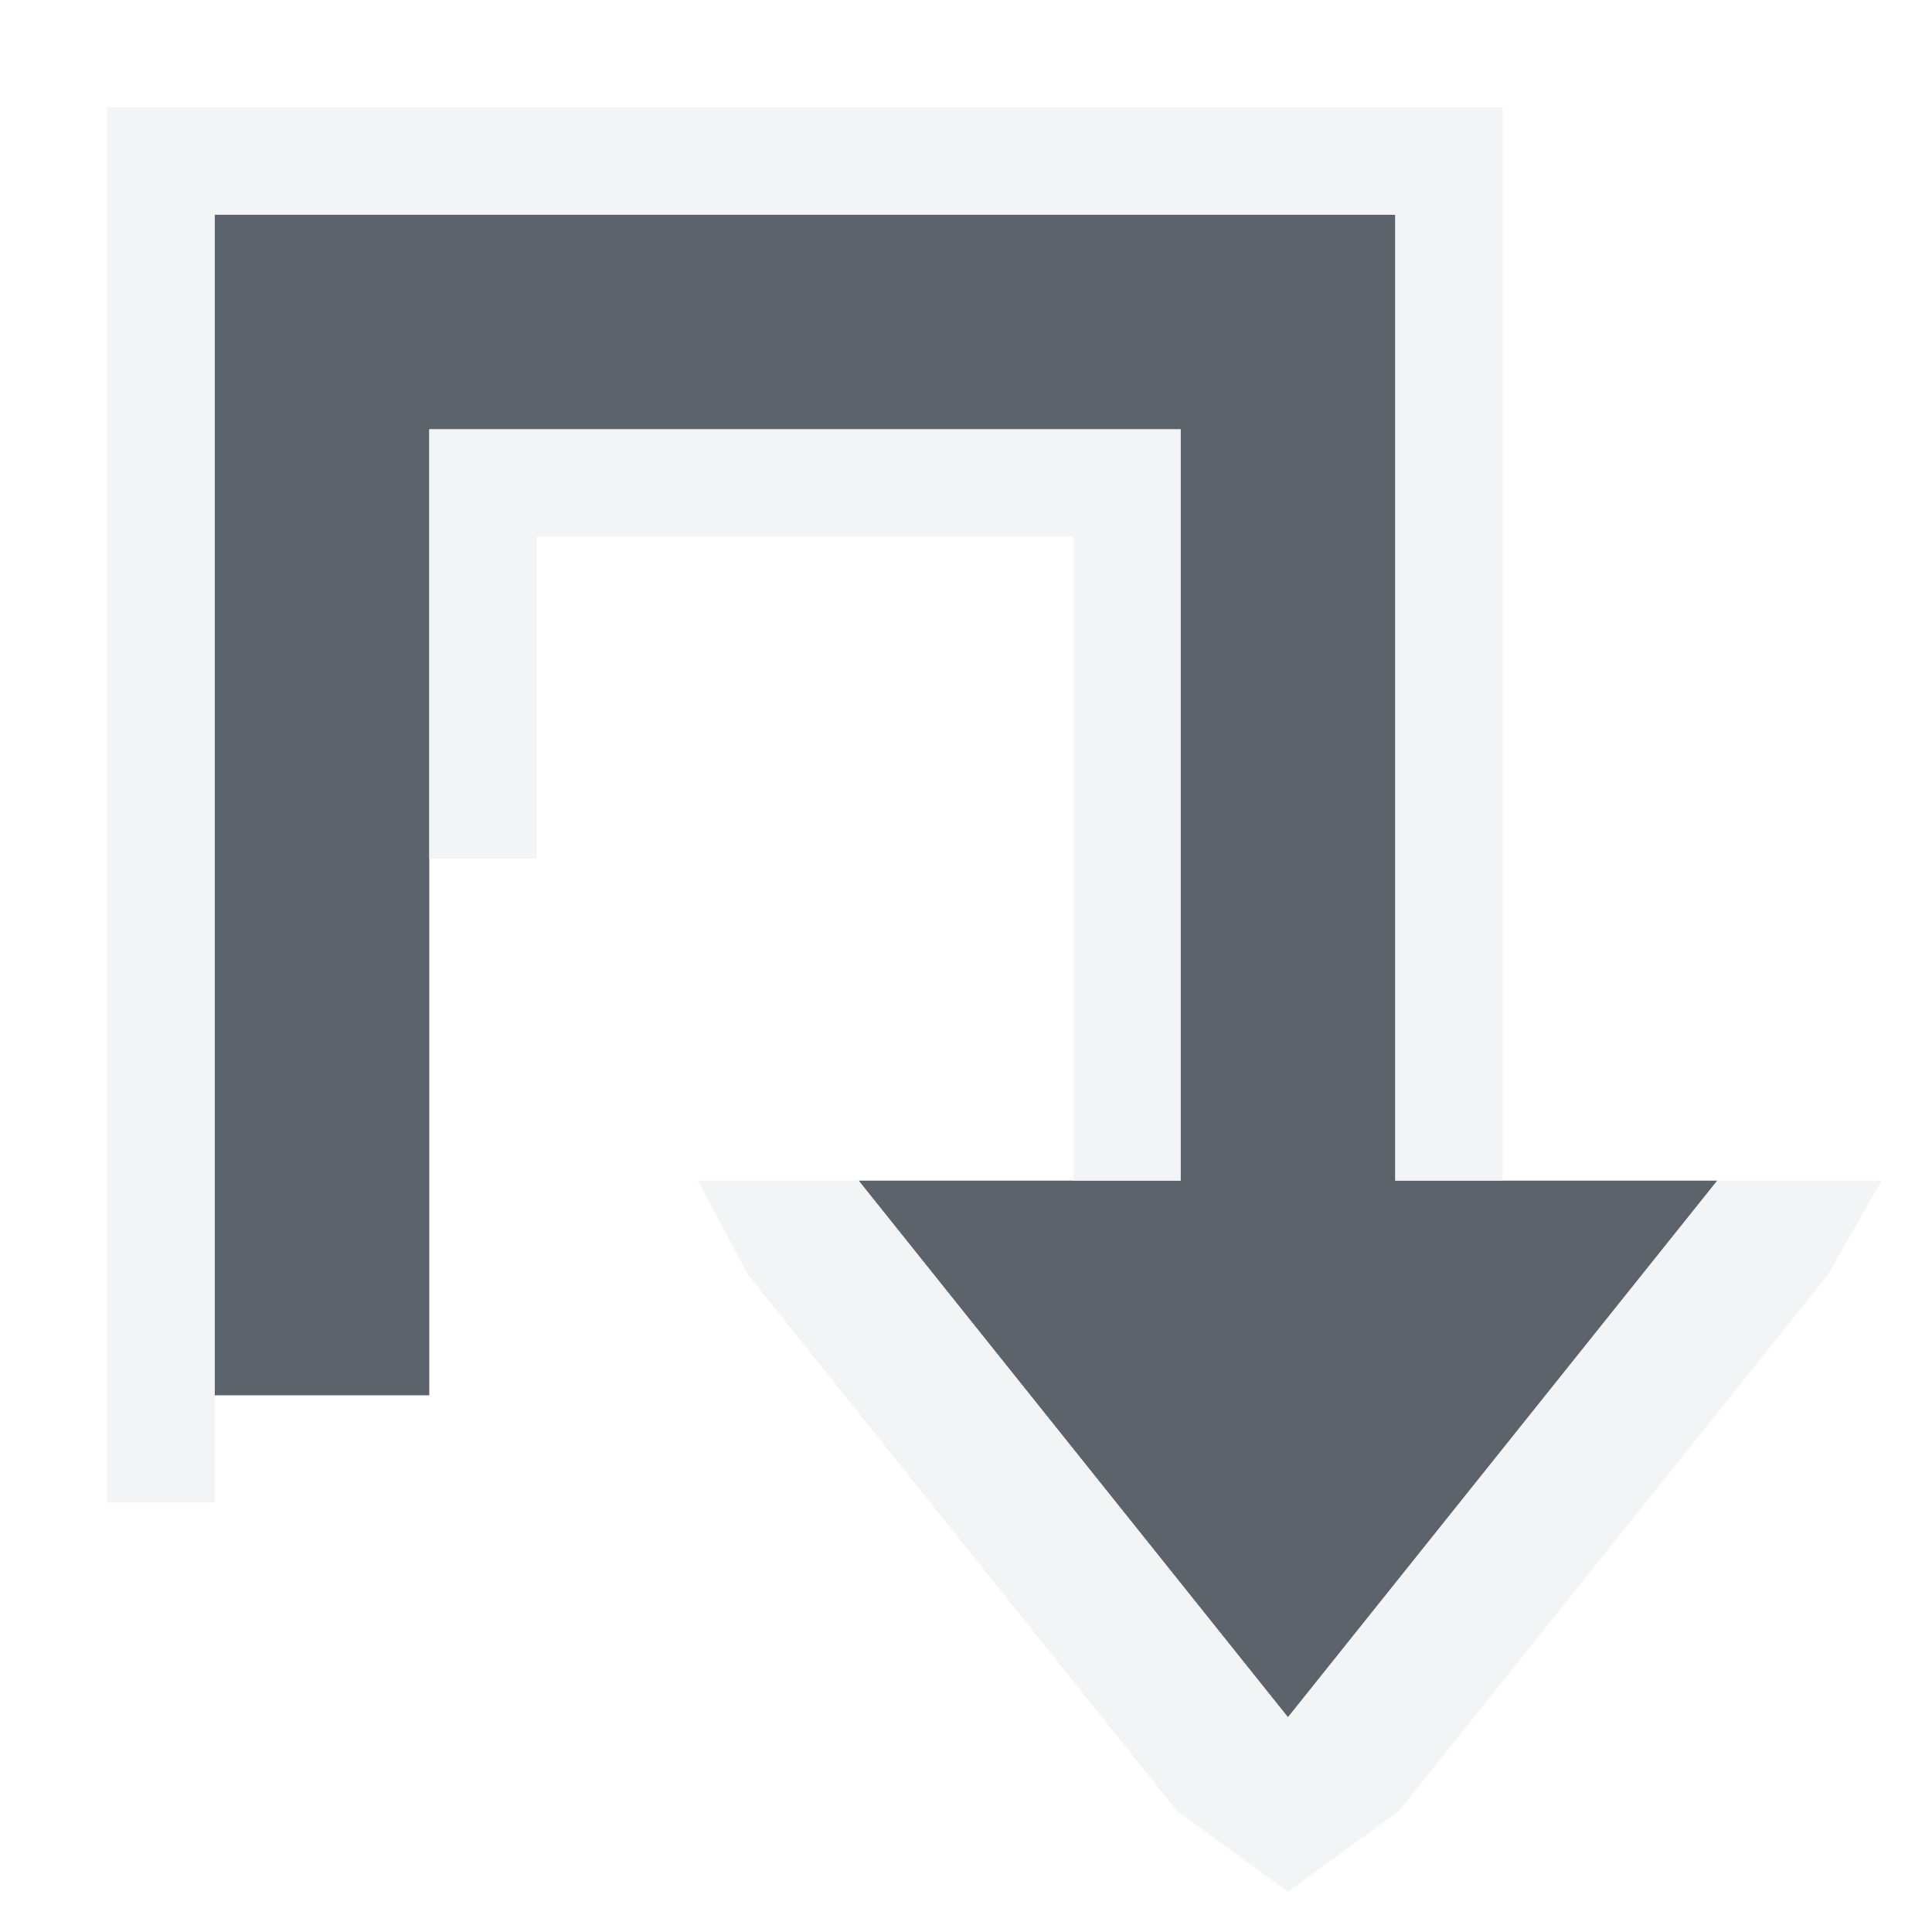
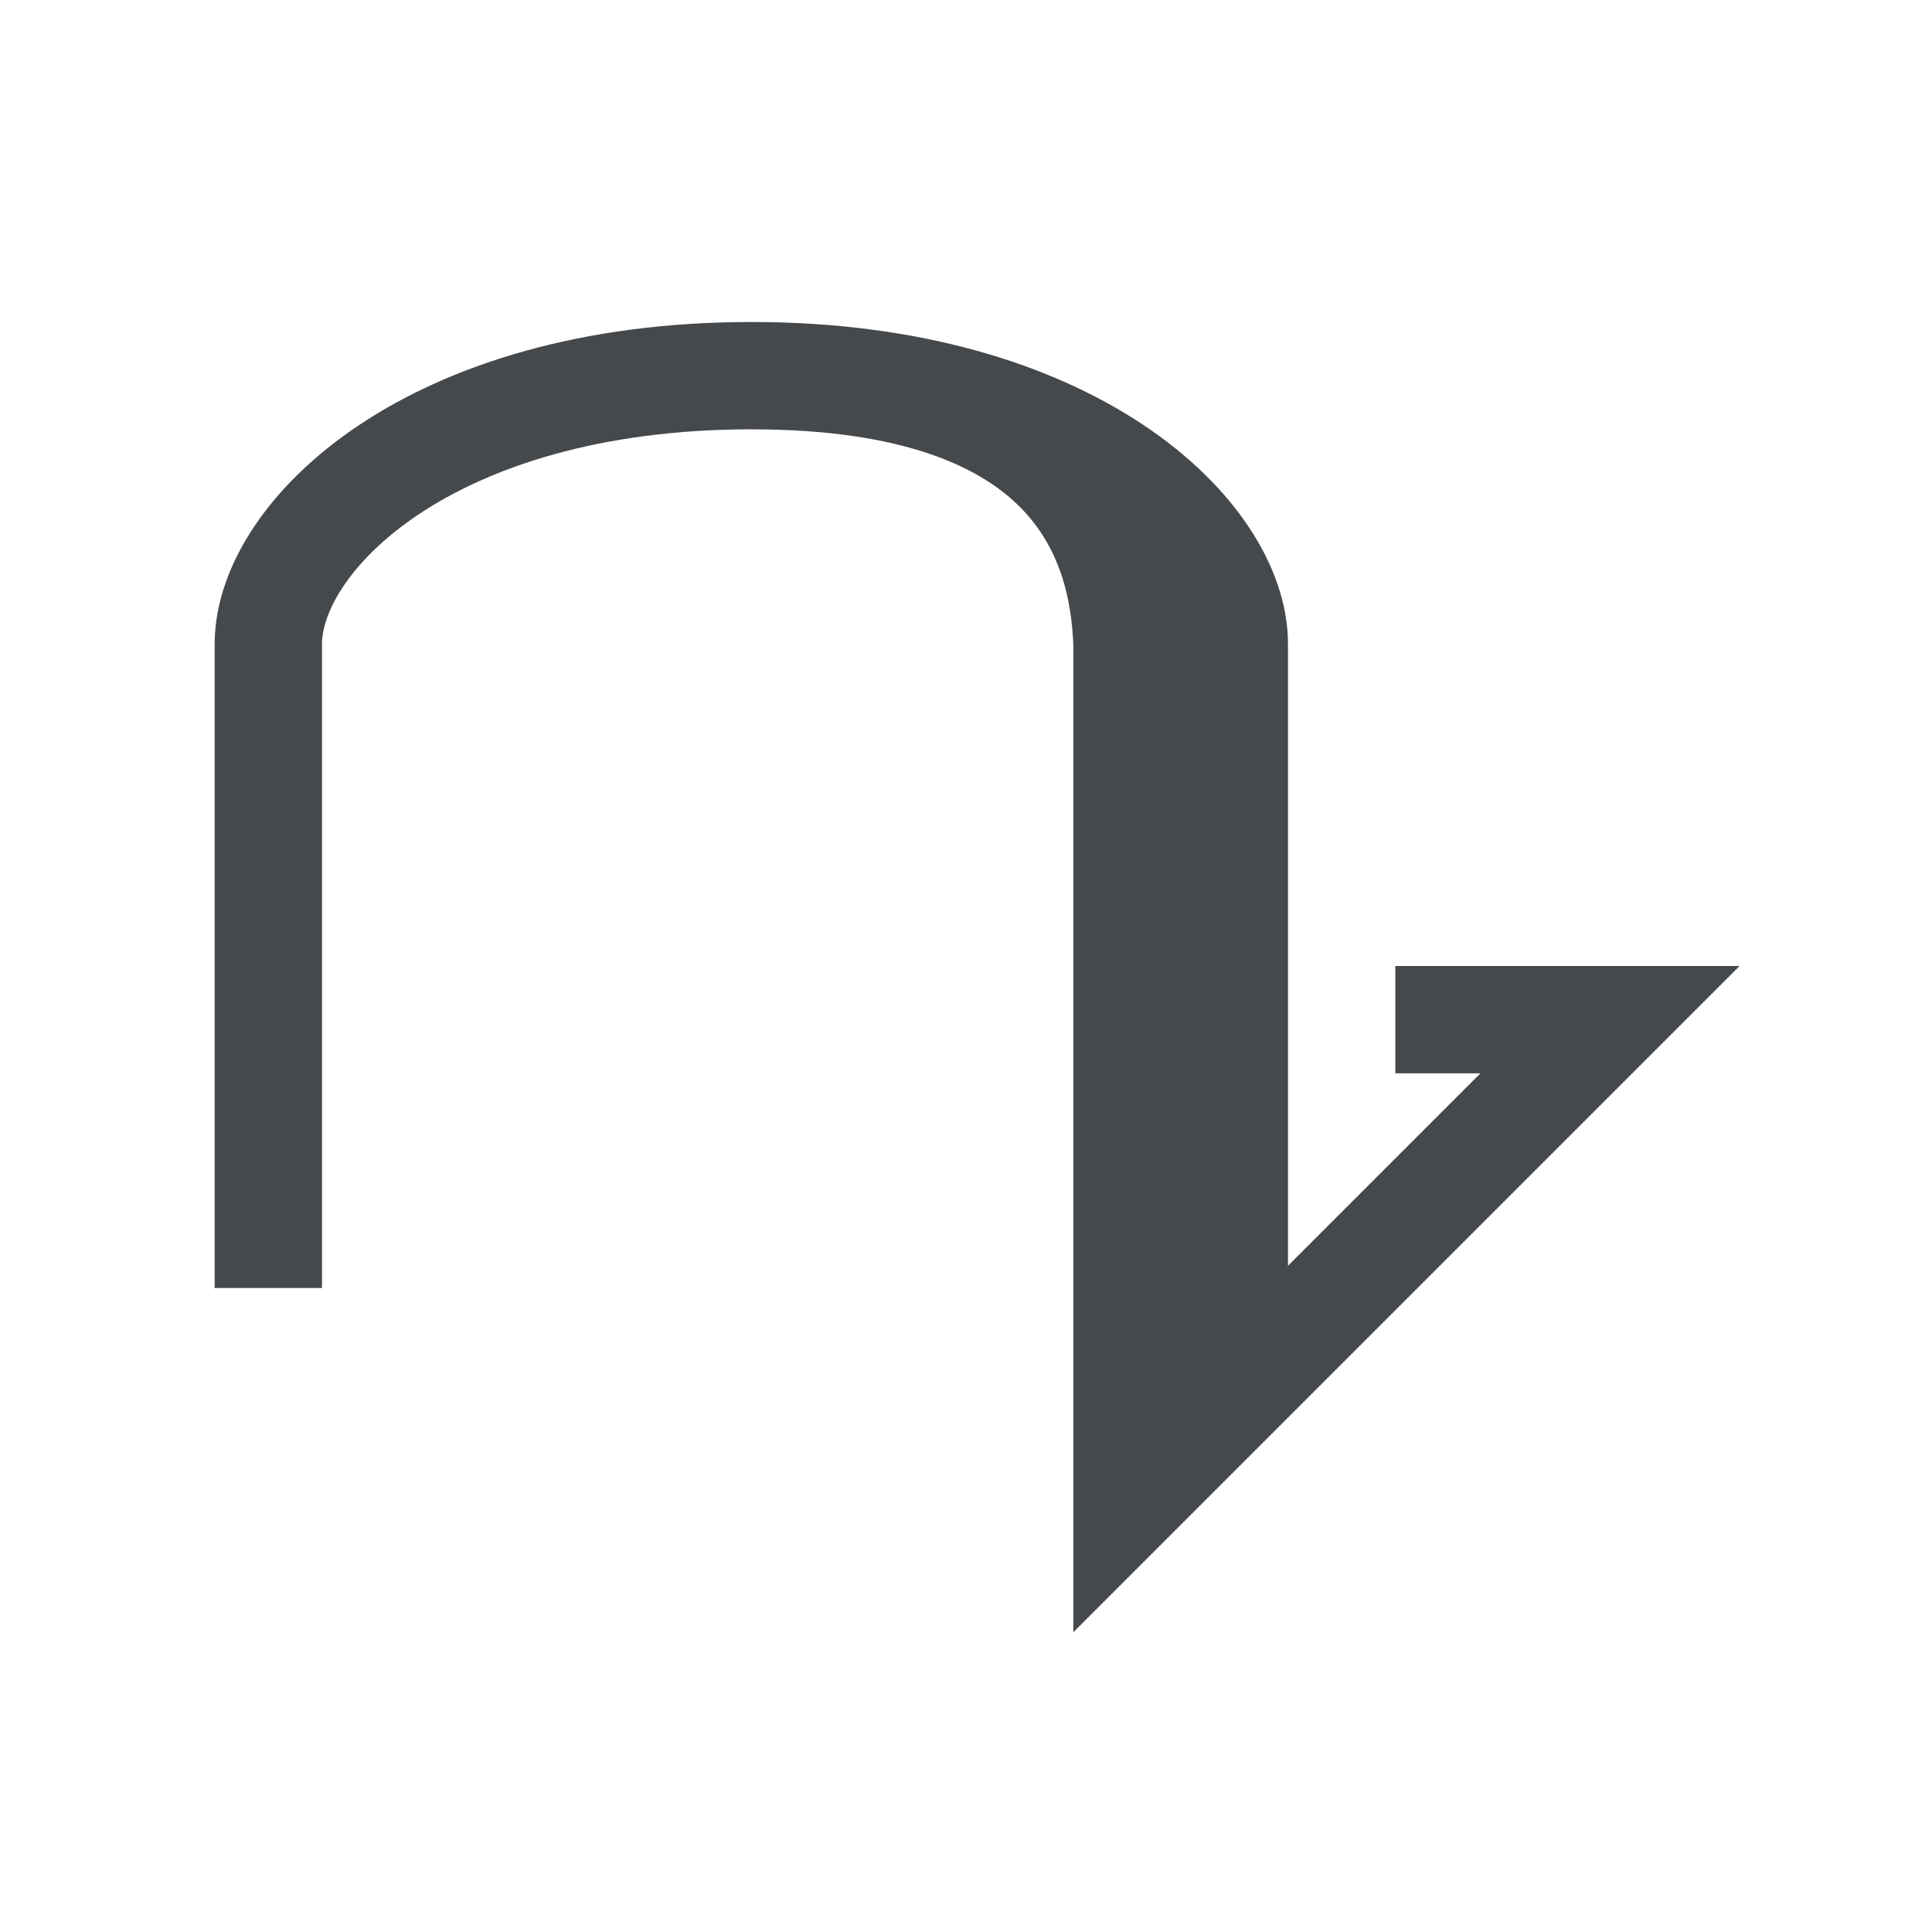
- <svg xmlns="http://www.w3.org/2000/svg" width="18" height="18" id="svg13094" version="1.1">
-   <defs id="defs13096" />
-   <g transform="translate(9379.308,-4843.199)" id="layer1">
-     <path style="color:#000000;fill:#27303a;fill-opacity:0.753;fill-rule:nonzero;stroke:none;marker:none;visibility:visible;display:inline;overflow:visible;enable-background:accumulate" d="m -9368.308,4858.199 -4,-5 3,0 0,-7 -7,0 0,9 -2,0 0,-11 11,0 0,2 0,7 3,0 z" id="path3013" transform="translate(1,1)" />
-     <path style="font-size:medium;font-style:normal;font-variant:normal;font-weight:normal;font-stretch:normal;text-indent:0;text-align:start;text-decoration:none;line-height:normal;letter-spacing:normal;word-spacing:normal;text-transform:none;direction:ltr;block-progression:tb;writing-mode:lr-tb;text-anchor:start;baseline-shift:baseline;color:#000000;fill:#f1f3f5;fill-opacity:0.903;fill-rule:nonzero;stroke:none;stroke-width:2;marker:none;visibility:visible;display:inline;overflow:visible;enable-background:accumulate;font-family:Sans;-inkscape-font-specification:Sans" d="m -9366.308,4843.199 0,1 0,2 0,6 0,1 -1,0 0,-7 0,-2 -11,0 0,11 0,1 -1,0 0,-1 0,-11 0,-1 1,0 11,0 1,0 z m -3,3 0,7 -1,0 0,-1 0,-5 -5,0 0,3 -1,0 0,-4 7,0 z m 6.531,7 -0.5,0.875 -4,5 -1.031,0.75 -1.031,-0.75 -4,-5 -0.469,-0.875 1.5,0 4,5 4,-5 1.531,0 z" id="path2994" transform="translate(1,1)" />
-   </g>
+ <svg xmlns="http://www.w3.org/2000/svg" id="a" width="18" height="18" version="1.1">
+   <defs id="b">
+     <style id="current-color-scheme" type="text/css">.ColorScheme-Text {color:#090d11;}.ColorScheme-Background{color:#ffffff;}</style>
+   </defs>
+   <path id="e" class="ColorScheme-Background" d="m1.5 12v-6c0-1 1.5-3.5 5.5-3.5s5.441 2.502 5.5 3.5v7.5l5-5h-3.5" style="fill:none;stroke-opacity:.5;stroke:currentColor" />
+   <path id="c" class="ColorScheme-Text" d="m2.5 12v-6c0-1 1.5-2.5 4.5-2.5s4.5 1.5 4.5 2.5v7m-4.5-9.5c3 0 3.464 1.501 3.5 2.5v8l4.5-4.5h-2" style="fill:none;stroke-opacity:.75;stroke:currentColor" />
</svg>
